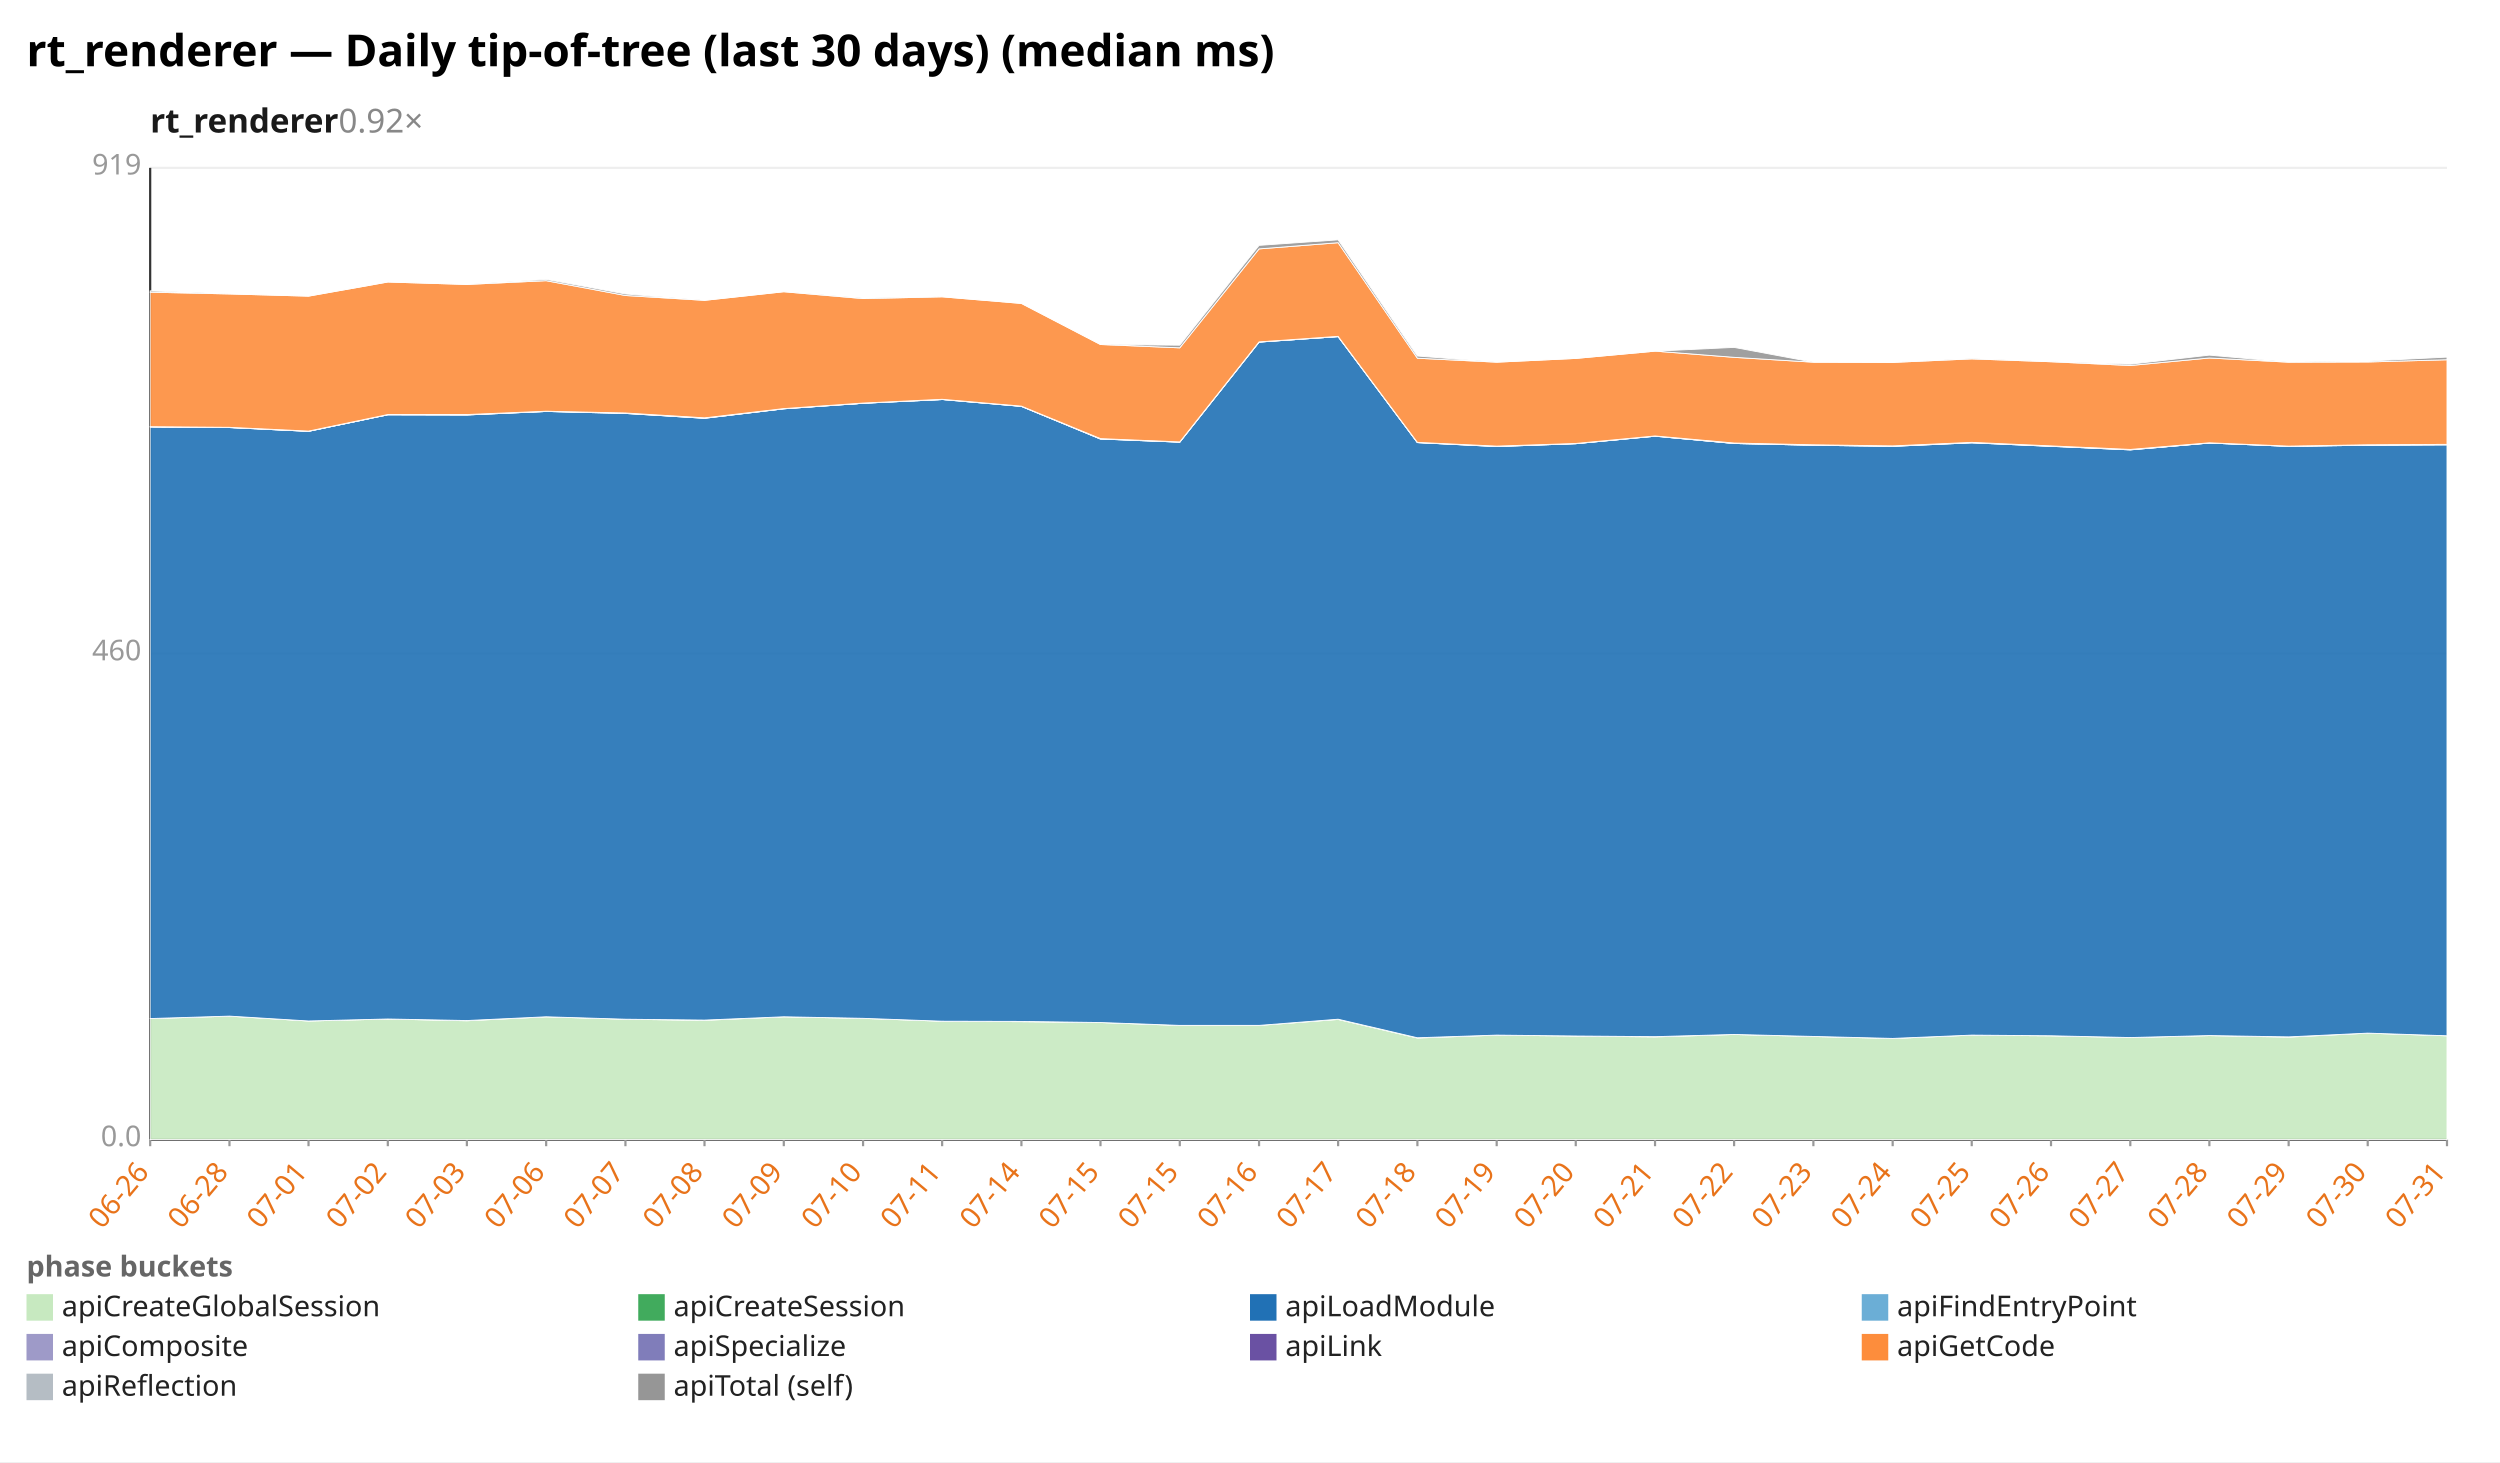
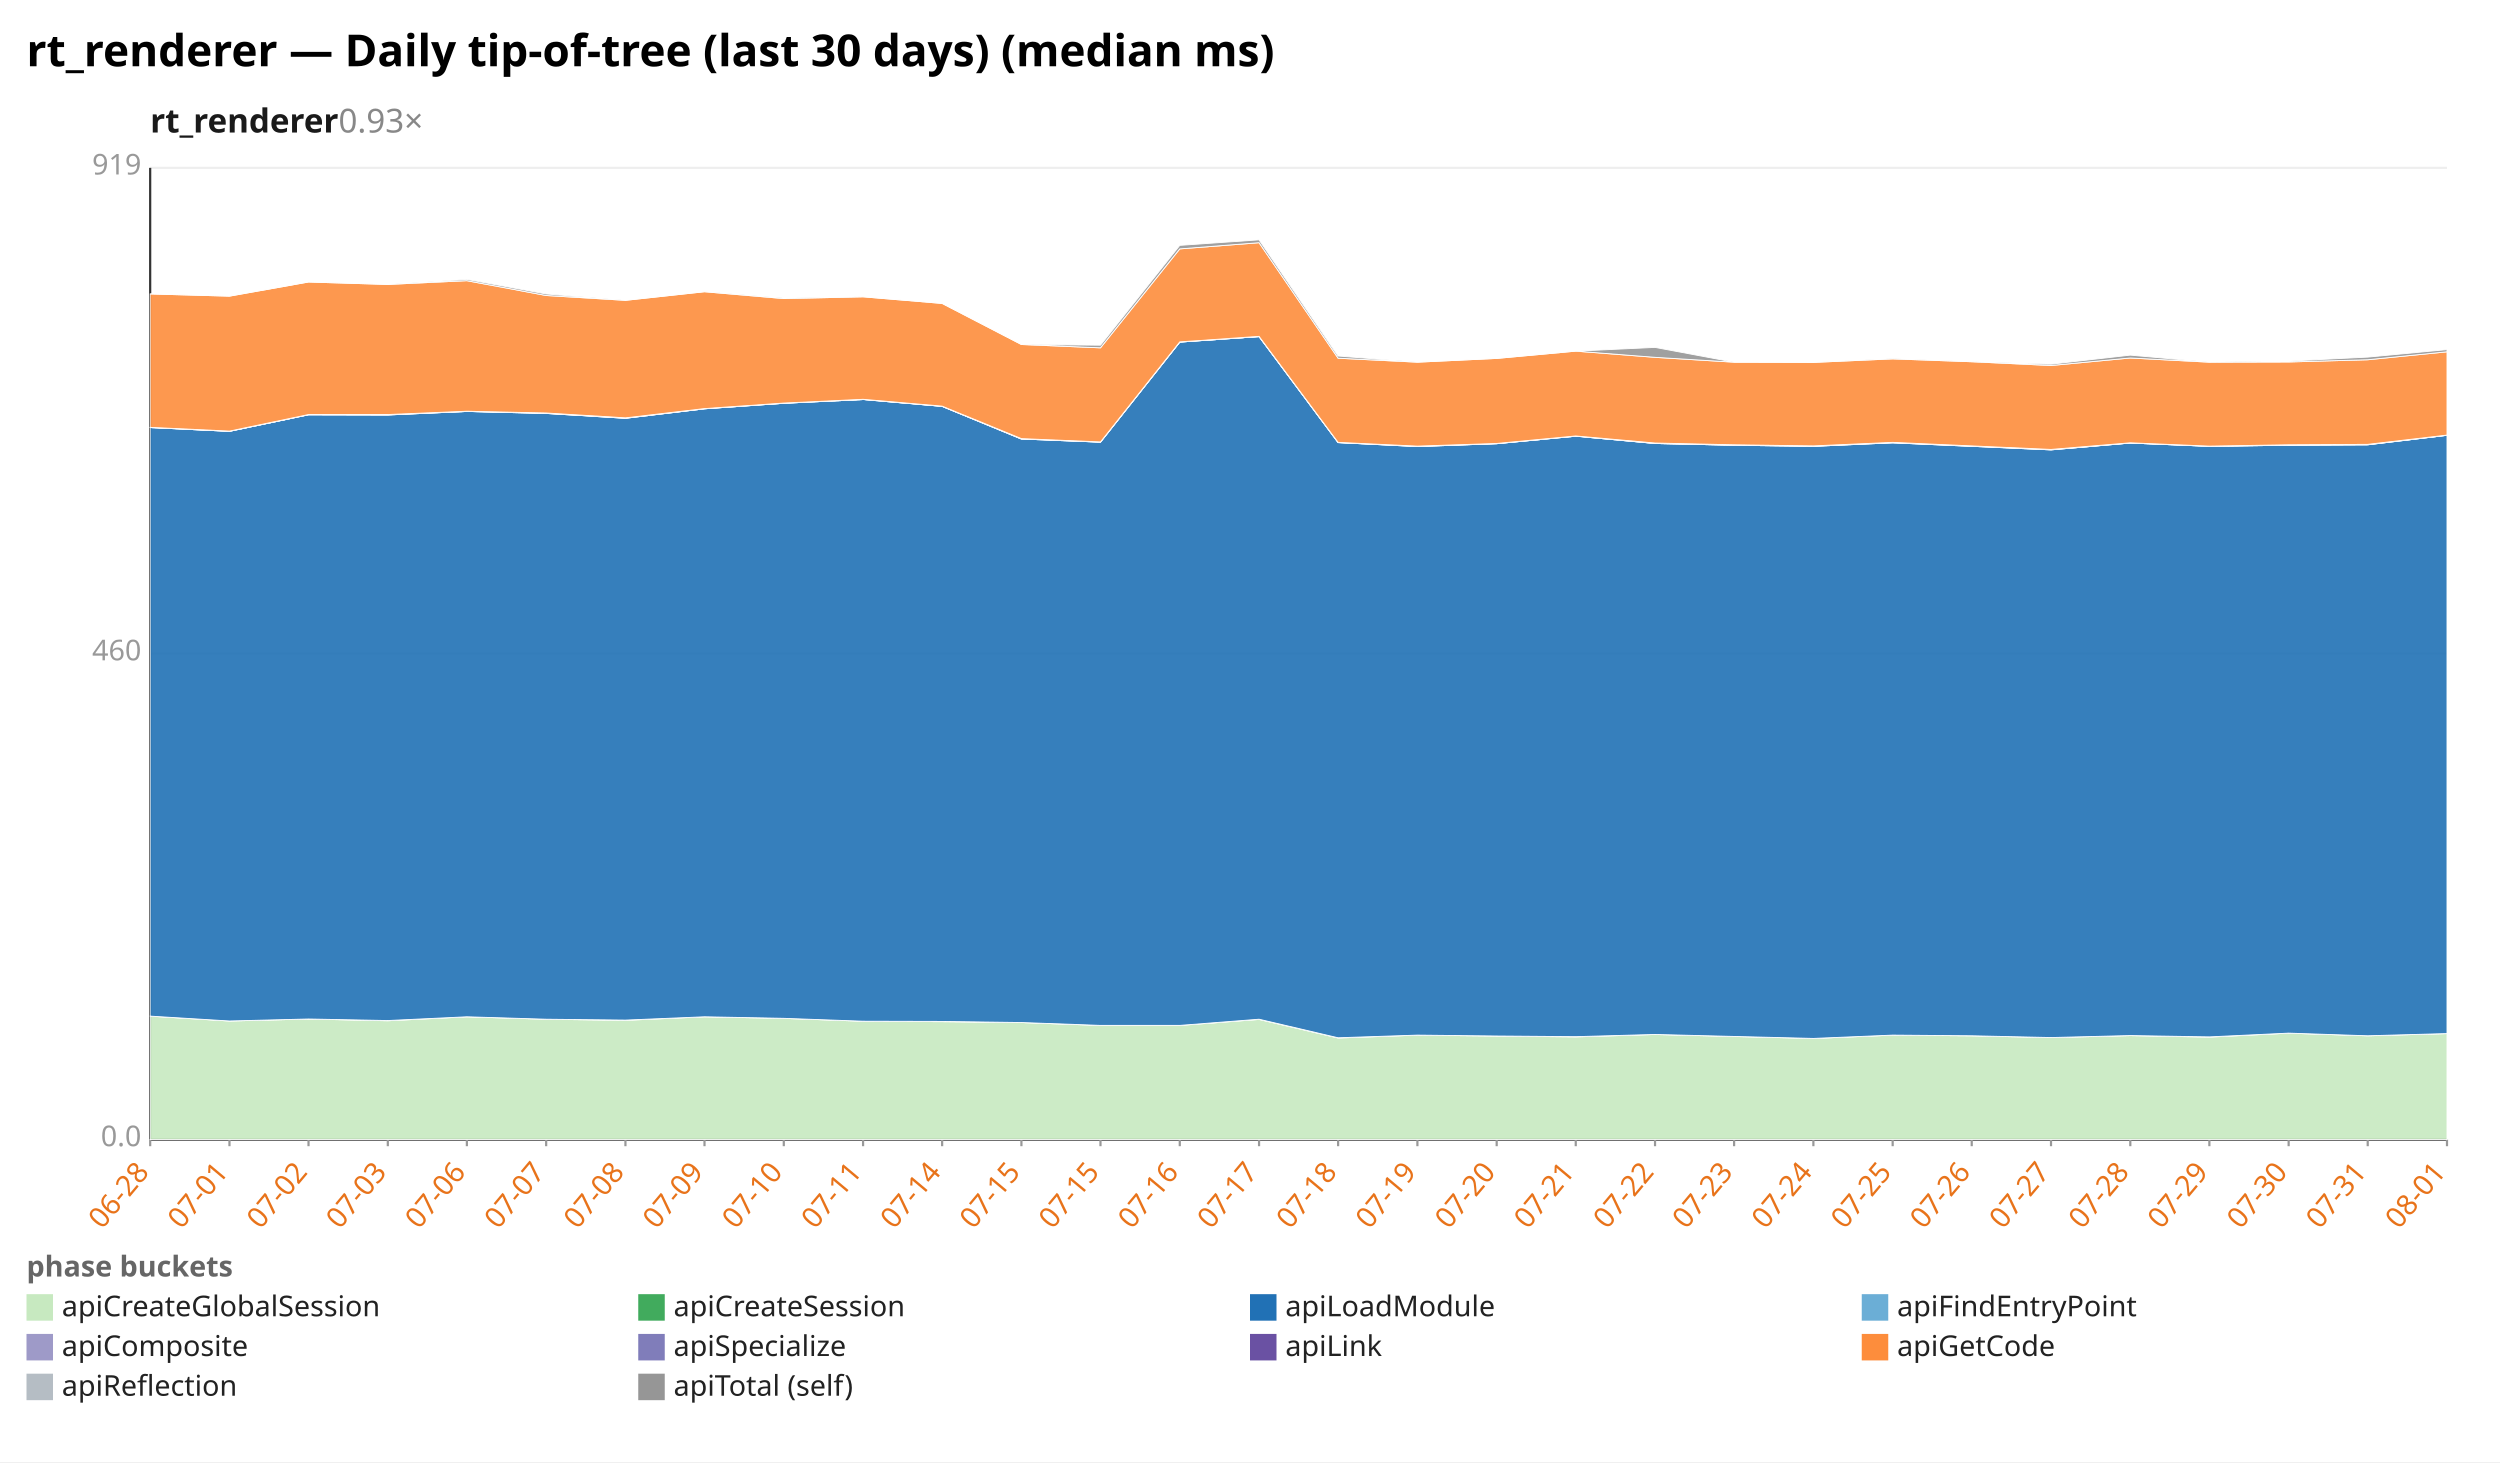
<svg xmlns="http://www.w3.org/2000/svg" width="1132" height="662" viewBox="0 0 1132 662" preserveAspectRatio="xMidYMid meet" font-family="sans-serif" font-size="13">
  <rect width="1132" height="662" fill="white" />
  <text x="12" y="30" font-size="20" font-weight="bold">rt_renderer — Daily tip-of-tree (last 30 days) (median ms)</text>
-   <text x="68" y="60" font-size="15" font-weight="600" fill="#1a1a1a">rt_renderer<tspan fill="#888" font-weight="400" text-decoration="none">  0.92×</tspan>
+   <text x="68" y="60" font-size="15" font-weight="600" fill="#1a1a1a">rt_renderer<tspan fill="#888" font-weight="400" text-decoration="none">  0.93×</tspan>
  </text>
  <line x1="68.0" y1="516.0" x2="1108.0" y2="516.0" stroke="#eee" />
  <text x="64.0" y="519.0" text-anchor="end" fill="#999">0.0</text>
  <line x1="68.0" y1="296.0" x2="1108.0" y2="296.0" stroke="#eee" />
  <text x="64.0" y="299.0" text-anchor="end" fill="#999">460</text>
  <line x1="68.0" y1="76.0" x2="1108.0" y2="76.0" stroke="#eee" />
  <text x="64.0" y="79.0" text-anchor="end" fill="#999">919</text>
  <line x1="68.0" y1="76.0" x2="68.0" y2="516.0" stroke="#333" />
  <line x1="68.0" y1="516.0" x2="1108.0" y2="516.0" stroke="#333" />
  <line x1="68.0" y1="516.0" x2="68.0" y2="519.0" stroke="#999" />
-   <text x="68.0" y="531.0" text-anchor="end" fill="#e8731a" transform="rotate(-50 68.0 531.0)">06-26</text>
+   <text x="68.0" y="531.0" text-anchor="end" fill="#e8731a" transform="rotate(-50 68.0 531.0)">06-28</text>
  <line x1="103.9" y1="516.0" x2="103.9" y2="519.0" stroke="#999" />
-   <text x="103.9" y="531.0" text-anchor="end" fill="#e8731a" transform="rotate(-50 103.9 531.0)">06-28</text>
+   <text x="103.9" y="531.0" text-anchor="end" fill="#e8731a" transform="rotate(-50 103.9 531.0)">07-01</text>
  <line x1="139.7" y1="516.0" x2="139.7" y2="519.0" stroke="#999" />
-   <text x="139.7" y="531.0" text-anchor="end" fill="#e8731a" transform="rotate(-50 139.7 531.0)">07-01</text>
+   <text x="139.7" y="531.0" text-anchor="end" fill="#e8731a" transform="rotate(-50 139.7 531.0)">07-02</text>
  <line x1="175.6" y1="516.0" x2="175.6" y2="519.0" stroke="#999" />
-   <text x="175.6" y="531.0" text-anchor="end" fill="#e8731a" transform="rotate(-50 175.6 531.0)">07-02</text>
+   <text x="175.6" y="531.0" text-anchor="end" fill="#e8731a" transform="rotate(-50 175.6 531.0)">07-03</text>
  <line x1="211.4" y1="516.0" x2="211.4" y2="519.0" stroke="#999" />
-   <text x="211.4" y="531.0" text-anchor="end" fill="#e8731a" transform="rotate(-50 211.4 531.0)">07-03</text>
+   <text x="211.4" y="531.0" text-anchor="end" fill="#e8731a" transform="rotate(-50 211.4 531.0)">07-06</text>
  <line x1="247.3" y1="516.0" x2="247.3" y2="519.0" stroke="#999" />
-   <text x="247.3" y="531.0" text-anchor="end" fill="#e8731a" transform="rotate(-50 247.3 531.0)">07-06</text>
+   <text x="247.3" y="531.0" text-anchor="end" fill="#e8731a" transform="rotate(-50 247.3 531.0)">07-07</text>
  <line x1="283.2" y1="516.0" x2="283.2" y2="519.0" stroke="#999" />
-   <text x="283.2" y="531.0" text-anchor="end" fill="#e8731a" transform="rotate(-50 283.2 531.0)">07-07</text>
+   <text x="283.2" y="531.0" text-anchor="end" fill="#e8731a" transform="rotate(-50 283.2 531.0)">07-08</text>
  <line x1="319.0" y1="516.0" x2="319.0" y2="519.0" stroke="#999" />
-   <text x="319.0" y="531.0" text-anchor="end" fill="#e8731a" transform="rotate(-50 319.0 531.0)">07-08</text>
+   <text x="319.0" y="531.0" text-anchor="end" fill="#e8731a" transform="rotate(-50 319.0 531.0)">07-09</text>
  <line x1="354.9" y1="516.0" x2="354.9" y2="519.0" stroke="#999" />
-   <text x="354.9" y="531.0" text-anchor="end" fill="#e8731a" transform="rotate(-50 354.9 531.0)">07-09</text>
+   <text x="354.9" y="531.0" text-anchor="end" fill="#e8731a" transform="rotate(-50 354.9 531.0)">07-10</text>
  <line x1="390.8" y1="516.0" x2="390.8" y2="519.0" stroke="#999" />
-   <text x="390.8" y="531.0" text-anchor="end" fill="#e8731a" transform="rotate(-50 390.8 531.0)">07-10</text>
+   <text x="390.8" y="531.0" text-anchor="end" fill="#e8731a" transform="rotate(-50 390.8 531.0)">07-11</text>
  <line x1="426.6" y1="516.0" x2="426.6" y2="519.0" stroke="#999" />
-   <text x="426.6" y="531.0" text-anchor="end" fill="#e8731a" transform="rotate(-50 426.6 531.0)">07-11</text>
+   <text x="426.6" y="531.0" text-anchor="end" fill="#e8731a" transform="rotate(-50 426.6 531.0)">07-14</text>
  <line x1="462.5" y1="516.0" x2="462.5" y2="519.0" stroke="#999" />
-   <text x="462.5" y="531.0" text-anchor="end" fill="#e8731a" transform="rotate(-50 462.5 531.0)">07-14</text>
+   <text x="462.5" y="531.0" text-anchor="end" fill="#e8731a" transform="rotate(-50 462.5 531.0)">07-15</text>
  <line x1="498.3" y1="516.0" x2="498.3" y2="519.0" stroke="#999" />
  <text x="498.3" y="531.0" text-anchor="end" fill="#e8731a" transform="rotate(-50 498.3 531.0)">07-15</text>
  <line x1="534.2" y1="516.0" x2="534.2" y2="519.0" stroke="#999" />
-   <text x="534.2" y="531.0" text-anchor="end" fill="#e8731a" transform="rotate(-50 534.2 531.0)">07-15</text>
+   <text x="534.2" y="531.0" text-anchor="end" fill="#e8731a" transform="rotate(-50 534.2 531.0)">07-16</text>
  <line x1="570.1" y1="516.0" x2="570.1" y2="519.0" stroke="#999" />
-   <text x="570.1" y="531.0" text-anchor="end" fill="#e8731a" transform="rotate(-50 570.1 531.0)">07-16</text>
+   <text x="570.1" y="531.0" text-anchor="end" fill="#e8731a" transform="rotate(-50 570.1 531.0)">07-17</text>
  <line x1="605.9" y1="516.0" x2="605.9" y2="519.0" stroke="#999" />
-   <text x="605.9" y="531.0" text-anchor="end" fill="#e8731a" transform="rotate(-50 605.9 531.0)">07-17</text>
+   <text x="605.9" y="531.0" text-anchor="end" fill="#e8731a" transform="rotate(-50 605.9 531.0)">07-18</text>
  <line x1="641.8" y1="516.0" x2="641.8" y2="519.0" stroke="#999" />
-   <text x="641.8" y="531.0" text-anchor="end" fill="#e8731a" transform="rotate(-50 641.8 531.0)">07-18</text>
+   <text x="641.8" y="531.0" text-anchor="end" fill="#e8731a" transform="rotate(-50 641.8 531.0)">07-19</text>
  <line x1="677.7" y1="516.0" x2="677.7" y2="519.0" stroke="#999" />
-   <text x="677.7" y="531.0" text-anchor="end" fill="#e8731a" transform="rotate(-50 677.7 531.0)">07-19</text>
+   <text x="677.7" y="531.0" text-anchor="end" fill="#e8731a" transform="rotate(-50 677.7 531.0)">07-20</text>
  <line x1="713.5" y1="516.0" x2="713.5" y2="519.0" stroke="#999" />
-   <text x="713.5" y="531.0" text-anchor="end" fill="#e8731a" transform="rotate(-50 713.5 531.0)">07-20</text>
+   <text x="713.5" y="531.0" text-anchor="end" fill="#e8731a" transform="rotate(-50 713.5 531.0)">07-21</text>
  <line x1="749.4" y1="516.0" x2="749.4" y2="519.0" stroke="#999" />
-   <text x="749.4" y="531.0" text-anchor="end" fill="#e8731a" transform="rotate(-50 749.4 531.0)">07-21</text>
+   <text x="749.4" y="531.0" text-anchor="end" fill="#e8731a" transform="rotate(-50 749.4 531.0)">07-22</text>
  <line x1="785.2" y1="516.0" x2="785.2" y2="519.0" stroke="#999" />
-   <text x="785.2" y="531.0" text-anchor="end" fill="#e8731a" transform="rotate(-50 785.2 531.0)">07-22</text>
+   <text x="785.2" y="531.0" text-anchor="end" fill="#e8731a" transform="rotate(-50 785.2 531.0)">07-23</text>
  <line x1="821.1" y1="516.0" x2="821.1" y2="519.0" stroke="#999" />
-   <text x="821.1" y="531.0" text-anchor="end" fill="#e8731a" transform="rotate(-50 821.1 531.0)">07-23</text>
+   <text x="821.1" y="531.0" text-anchor="end" fill="#e8731a" transform="rotate(-50 821.1 531.0)">07-24</text>
  <line x1="857.0" y1="516.0" x2="857.0" y2="519.0" stroke="#999" />
-   <text x="857.0" y="531.0" text-anchor="end" fill="#e8731a" transform="rotate(-50 857.0 531.0)">07-24</text>
+   <text x="857.0" y="531.0" text-anchor="end" fill="#e8731a" transform="rotate(-50 857.0 531.0)">07-25</text>
  <line x1="892.8" y1="516.0" x2="892.8" y2="519.0" stroke="#999" />
-   <text x="892.8" y="531.0" text-anchor="end" fill="#e8731a" transform="rotate(-50 892.8 531.0)">07-25</text>
+   <text x="892.8" y="531.0" text-anchor="end" fill="#e8731a" transform="rotate(-50 892.8 531.0)">07-26</text>
  <line x1="928.7" y1="516.0" x2="928.7" y2="519.0" stroke="#999" />
-   <text x="928.7" y="531.0" text-anchor="end" fill="#e8731a" transform="rotate(-50 928.7 531.0)">07-26</text>
+   <text x="928.7" y="531.0" text-anchor="end" fill="#e8731a" transform="rotate(-50 928.7 531.0)">07-27</text>
  <line x1="964.6" y1="516.0" x2="964.6" y2="519.0" stroke="#999" />
-   <text x="964.6" y="531.0" text-anchor="end" fill="#e8731a" transform="rotate(-50 964.6 531.0)">07-27</text>
+   <text x="964.6" y="531.0" text-anchor="end" fill="#e8731a" transform="rotate(-50 964.6 531.0)">07-28</text>
  <line x1="1000.4" y1="516.0" x2="1000.4" y2="519.0" stroke="#999" />
-   <text x="1000.4" y="531.0" text-anchor="end" fill="#e8731a" transform="rotate(-50 1000.4 531.0)">07-28</text>
+   <text x="1000.4" y="531.0" text-anchor="end" fill="#e8731a" transform="rotate(-50 1000.4 531.0)">07-29</text>
  <line x1="1036.3" y1="516.0" x2="1036.3" y2="519.0" stroke="#999" />
-   <text x="1036.3" y="531.0" text-anchor="end" fill="#e8731a" transform="rotate(-50 1036.3 531.0)">07-29</text>
+   <text x="1036.3" y="531.0" text-anchor="end" fill="#e8731a" transform="rotate(-50 1036.3 531.0)">07-30</text>
  <line x1="1072.1" y1="516.0" x2="1072.1" y2="519.0" stroke="#999" />
-   <text x="1072.1" y="531.0" text-anchor="end" fill="#e8731a" transform="rotate(-50 1072.1 531.0)">07-30</text>
+   <text x="1072.1" y="531.0" text-anchor="end" fill="#e8731a" transform="rotate(-50 1072.1 531.0)">07-31</text>
  <line x1="1108.0" y1="516.0" x2="1108.0" y2="519.0" stroke="#999" />
-   <text x="1108.0" y="531.0" text-anchor="end" fill="#e8731a" transform="rotate(-50 1108.0 531.0)">07-31</text>
-   <polygon points="68.0,461.2 103.9,460.1 139.7,462.3 175.6,461.4 211.4,462.2 247.3,460.4 283.2,461.5 319.0,462.0 354.9,460.4 390.8,461.1 426.6,462.4 462.5,462.6 498.3,463.0 534.2,464.3 570.1,464.3 605.9,461.6 641.8,470.0 677.7,468.7 713.5,469.1 749.4,469.5 785.2,468.4 821.1,469.3 857.0,470.2 892.8,468.7 928.7,469.0 964.6,469.8 1000.4,468.9 1036.3,469.6 1072.1,467.8 1108.0,469.0 1108.0,516.0 1072.1,516.0 1036.3,516.0 1000.4,516.0 964.6,516.0 928.7,516.0 892.8,516.0 857.0,516.0 821.1,516.0 785.2,516.0 749.4,516.0 713.5,516.0 677.7,516.0 641.8,516.0 605.9,516.0 570.1,516.0 534.2,516.0 498.3,516.0 462.5,516.0 426.6,516.0 390.8,516.0 354.9,516.0 319.0,516.0 283.2,516.0 247.3,516.0 211.4,516.0 175.6,516.0 139.7,516.0 103.9,516.0 68.0,516.0" fill="#c7e9c0" fill-opacity="0.9" stroke="#fff" stroke-width="0.4" />
-   <polygon points="68.0,461.2 103.9,460.1 139.7,462.3 175.6,461.4 211.4,462.1 247.3,460.4 283.2,461.5 319.0,461.9 354.9,460.4 390.8,461.1 426.6,462.4 462.5,462.5 498.3,463.0 534.2,464.3 570.1,464.3 605.9,461.5 641.8,469.9 677.7,468.7 713.5,469.1 749.4,469.4 785.2,468.4 821.1,469.3 857.0,470.2 892.8,468.7 928.7,469.0 964.6,469.8 1000.4,468.9 1036.3,469.5 1072.1,467.8 1108.0,469.0 1108.0,469.0 1072.1,467.8 1036.3,469.6 1000.4,468.9 964.6,469.8 928.7,469.0 892.8,468.7 857.0,470.2 821.1,469.3 785.2,468.4 749.4,469.5 713.5,469.1 677.7,468.7 641.8,470.0 605.9,461.6 570.1,464.3 534.2,464.3 498.3,463.0 462.5,462.6 426.6,462.4 390.8,461.1 354.9,460.4 319.0,462.0 283.2,461.5 247.3,460.4 211.4,462.2 175.6,461.4 139.7,462.3 103.9,460.1 68.0,461.2" fill="#41ab5d" fill-opacity="0.9" stroke="#fff" stroke-width="0.4" />
-   <polygon points="68.0,193.3 103.9,193.6 139.7,195.3 175.6,187.8 211.4,187.9 247.3,186.3 283.2,187.2 319.0,189.4 354.9,185.1 390.8,182.6 426.6,180.9 462.5,184.0 498.3,198.8 534.2,200.2 570.1,154.9 605.9,152.4 641.8,200.4 677.7,202.2 713.5,200.9 749.4,197.5 785.2,200.8 821.1,201.6 857.0,202.1 892.8,200.5 928.7,202.1 964.6,203.7 1000.4,200.6 1036.3,202.1 1072.1,201.6 1108.0,201.4 1108.0,469.0 1072.1,467.8 1036.3,469.5 1000.4,468.9 964.6,469.8 928.7,469.0 892.8,468.7 857.0,470.2 821.1,469.3 785.2,468.4 749.4,469.4 713.5,469.1 677.7,468.7 641.8,469.9 605.9,461.5 570.1,464.3 534.2,464.3 498.3,463.0 462.5,462.5 426.6,462.4 390.8,461.1 354.9,460.4 319.0,461.9 283.2,461.5 247.3,460.4 211.4,462.1 175.6,461.4 139.7,462.3 103.9,460.1 68.0,461.2" fill="#2171b5" fill-opacity="0.9" stroke="#fff" stroke-width="0.4" />
-   <polygon points="68.0,193.3 103.9,193.6 139.7,195.3 175.6,187.8 211.4,187.9 247.3,186.3 283.2,187.2 319.0,189.4 354.9,185.1 390.8,182.6 426.6,180.9 462.5,184.0 498.3,198.8 534.2,200.2 570.1,154.9 605.9,152.4 641.8,200.4 677.7,202.2 713.5,200.9 749.4,197.5 785.2,200.8 821.1,201.6 857.0,202.1 892.8,200.5 928.7,202.1 964.6,203.7 1000.4,200.6 1036.3,202.1 1072.1,201.6 1108.0,201.4 1108.0,201.4 1072.1,201.6 1036.3,202.1 1000.4,200.6 964.6,203.7 928.7,202.1 892.8,200.5 857.0,202.1 821.1,201.6 785.2,200.8 749.4,197.5 713.5,200.9 677.7,202.2 641.8,200.4 605.9,152.4 570.1,154.9 534.2,200.2 498.3,198.8 462.5,184.0 426.6,180.9 390.8,182.6 354.9,185.1 319.0,189.4 283.2,187.2 247.3,186.3 211.4,187.9 175.6,187.8 139.7,195.3 103.9,193.6 68.0,193.3" fill="#6baed6" fill-opacity="0.9" stroke="#fff" stroke-width="0.4" />
-   <polygon points="68.0,193.3 103.9,193.6 139.7,195.3 175.6,187.8 211.4,187.8 247.3,186.3 283.2,187.1 319.0,189.3 354.9,185.1 390.8,182.6 426.6,180.9 462.5,184.0 498.3,198.7 534.2,200.2 570.1,154.9 605.9,152.4 641.8,200.4 677.7,202.1 713.5,200.9 749.4,197.5 785.2,200.8 821.1,201.6 857.0,202.0 892.8,200.4 928.7,202.0 964.6,203.6 1000.4,200.6 1036.3,202.1 1072.1,201.5 1108.0,201.3 1108.0,201.4 1072.1,201.6 1036.3,202.1 1000.4,200.6 964.6,203.7 928.7,202.1 892.8,200.5 857.0,202.1 821.1,201.6 785.2,200.8 749.4,197.5 713.5,200.9 677.7,202.2 641.8,200.4 605.9,152.4 570.1,154.9 534.2,200.2 498.3,198.8 462.5,184.0 426.6,180.9 390.8,182.6 354.9,185.1 319.0,189.4 283.2,187.2 247.3,186.3 211.4,187.9 175.6,187.8 139.7,195.3 103.9,193.6 68.0,193.3" fill="#9e9ac8" fill-opacity="0.9" stroke="#fff" stroke-width="0.4" />
-   <polygon points="68.0,193.2 103.9,193.5 139.7,195.2 175.6,187.7 211.4,187.7 247.3,186.2 283.2,187.0 319.0,189.2 354.9,185.0 390.8,182.5 426.6,180.8 462.5,183.9 498.3,198.6 534.2,200.1 570.1,154.8 605.9,152.3 641.8,200.3 677.7,202.0 713.5,200.8 749.4,197.4 785.2,200.6 821.1,201.4 857.0,201.9 892.8,200.3 928.7,201.9 964.6,203.5 1000.4,200.5 1036.3,202.0 1072.1,201.4 1108.0,201.2 1108.0,201.3 1072.1,201.5 1036.3,202.1 1000.4,200.6 964.6,203.6 928.7,202.0 892.8,200.4 857.0,202.0 821.1,201.6 785.2,200.8 749.4,197.5 713.5,200.9 677.7,202.1 641.8,200.4 605.9,152.4 570.1,154.9 534.2,200.2 498.3,198.7 462.5,184.0 426.6,180.9 390.8,182.6 354.9,185.1 319.0,189.3 283.2,187.1 247.3,186.3 211.4,187.8 175.6,187.8 139.7,195.3 103.9,193.6 68.0,193.3" fill="#6a51a3" fill-opacity="0.9" stroke="#fff" stroke-width="0.4" />
-   <polygon points="68.0,132.3 103.9,133.1 139.7,134.1 175.6,127.7 211.4,128.8 247.3,127.1 283.2,133.8 319.0,136.0 354.9,132.1 390.8,135.2 426.6,134.4 462.5,137.4 498.3,156.0 534.2,157.5 570.1,112.7 605.9,109.9 641.8,162.2 677.7,164.0 713.5,162.3 749.4,159.0 785.2,161.8 821.1,164.0 857.0,164.1 892.8,162.5 928.7,163.8 964.6,165.5 1000.4,162.1 1036.3,164.0 1072.1,163.9 1108.0,162.9 1108.0,201.2 1072.1,201.4 1036.3,202.0 1000.4,200.5 964.6,203.5 928.7,201.9 892.8,200.3 857.0,201.9 821.1,201.4 785.2,200.6 749.4,197.4 713.5,200.8 677.7,202.0 641.8,200.3 605.9,152.3 570.1,154.8 534.2,200.1 498.3,198.6 462.5,183.9 426.6,180.8 390.8,182.5 354.9,185.0 319.0,189.2 283.2,187.0 247.3,186.2 211.4,187.7 175.6,187.7 139.7,195.2 103.9,193.5 68.0,193.2" fill="#fd8d3c" fill-opacity="0.9" stroke="#fff" stroke-width="0.4" />
-   <polygon points="68.0,131.7 103.9,133.1 139.7,134.1 175.6,127.7 211.4,128.8 247.3,126.5 283.2,133.1 319.0,136.0 354.9,132.1 390.8,135.0 426.6,134.4 462.5,137.4 498.3,156.0 534.2,156.3 570.1,111.1 605.9,108.6 641.8,161.2 677.7,164.0 713.5,162.3 749.4,159.0 785.2,157.3 821.1,164.0 857.0,164.1 892.8,162.4 928.7,163.8 964.6,164.9 1000.4,160.8 1036.3,164.0 1072.1,163.5 1108.0,161.7 1108.0,162.9 1072.1,163.9 1036.3,164.0 1000.4,162.1 964.6,165.5 928.7,163.8 892.8,162.5 857.0,164.1 821.1,164.0 785.2,161.8 749.4,159.0 713.5,162.3 677.7,164.0 641.8,162.2 605.9,109.9 570.1,112.7 534.2,157.5 498.3,156.0 462.5,137.4 426.6,134.4 390.8,135.2 354.9,132.1 319.0,136.0 283.2,133.8 247.3,127.1 211.4,128.8 175.6,127.7 139.7,134.1 103.9,133.1 68.0,132.3" fill="#969696" fill-opacity="0.9" stroke="#fff" stroke-width="0.4" />
+   <text x="1108.0" y="531.0" text-anchor="end" fill="#e8731a" transform="rotate(-50 1108.0 531.0)">08-01</text>
+   <polygon points="68.0,460.1 103.9,462.3 139.7,461.4 175.6,462.2 211.4,460.4 247.3,461.5 283.2,462.0 319.0,460.4 354.9,461.1 390.8,462.4 426.6,462.6 462.5,463.0 498.3,464.3 534.2,464.3 570.1,461.6 605.9,470.0 641.8,468.7 677.7,469.1 713.5,469.5 749.4,468.4 785.2,469.3 821.1,470.2 857.0,468.7 892.8,469.0 928.7,469.8 964.6,468.9 1000.4,469.6 1036.3,467.8 1072.1,469.0 1108.0,468.0 1108.0,516.0 1072.1,516.0 1036.3,516.0 1000.4,516.0 964.6,516.0 928.7,516.0 892.8,516.0 857.0,516.0 821.1,516.0 785.2,516.0 749.4,516.0 713.5,516.0 677.7,516.0 641.8,516.0 605.9,516.0 570.1,516.0 534.2,516.0 498.3,516.0 462.5,516.0 426.6,516.0 390.8,516.0 354.9,516.0 319.0,516.0 283.2,516.0 247.3,516.0 211.4,516.0 175.6,516.0 139.7,516.0 103.9,516.0 68.0,516.0" fill="#c7e9c0" fill-opacity="0.9" stroke="#fff" stroke-width="0.4" />
+   <polygon points="68.0,460.1 103.9,462.3 139.7,461.4 175.6,462.1 211.4,460.4 247.3,461.5 283.2,461.9 319.0,460.4 354.9,461.1 390.8,462.4 426.6,462.5 462.5,463.0 498.3,464.3 534.2,464.3 570.1,461.5 605.9,469.9 641.8,468.7 677.7,469.1 713.5,469.4 749.4,468.4 785.2,469.3 821.1,470.2 857.0,468.7 892.8,469.0 928.7,469.8 964.6,468.9 1000.4,469.5 1036.3,467.8 1072.1,469.0 1108.0,468.0 1108.0,468.0 1072.1,469.0 1036.3,467.8 1000.4,469.6 964.6,468.9 928.7,469.8 892.8,469.0 857.0,468.7 821.1,470.2 785.2,469.3 749.4,468.4 713.5,469.5 677.7,469.1 641.8,468.7 605.9,470.0 570.1,461.6 534.2,464.3 498.3,464.3 462.5,463.0 426.6,462.6 390.8,462.4 354.9,461.1 319.0,460.4 283.2,462.0 247.3,461.5 211.4,460.4 175.6,462.2 139.7,461.4 103.9,462.3 68.0,460.1" fill="#41ab5d" fill-opacity="0.9" stroke="#fff" stroke-width="0.4" />
+   <polygon points="68.0,193.6 103.9,195.3 139.7,187.8 175.6,187.9 211.4,186.3 247.3,187.2 283.2,189.4 319.0,185.1 354.9,182.6 390.8,180.9 426.6,184.0 462.5,198.8 498.3,200.2 534.2,154.9 570.1,152.4 605.9,200.4 641.8,202.2 677.7,200.9 713.5,197.5 749.4,200.8 785.2,201.6 821.1,202.1 857.0,200.5 892.8,202.1 928.7,203.7 964.6,200.6 1000.4,202.1 1036.3,201.6 1072.1,201.4 1108.0,197.1 1108.0,468.0 1072.1,469.0 1036.3,467.8 1000.4,469.5 964.6,468.9 928.7,469.8 892.8,469.0 857.0,468.7 821.1,470.2 785.2,469.3 749.4,468.4 713.5,469.4 677.7,469.1 641.8,468.7 605.9,469.9 570.1,461.5 534.2,464.3 498.3,464.3 462.5,463.0 426.6,462.5 390.8,462.4 354.9,461.1 319.0,460.4 283.2,461.9 247.3,461.5 211.4,460.4 175.6,462.1 139.7,461.4 103.9,462.3 68.0,460.1" fill="#2171b5" fill-opacity="0.9" stroke="#fff" stroke-width="0.4" />
+   <polygon points="68.0,193.6 103.9,195.3 139.7,187.8 175.6,187.9 211.4,186.3 247.3,187.2 283.2,189.4 319.0,185.1 354.9,182.6 390.8,180.9 426.6,184.0 462.5,198.8 498.3,200.2 534.2,154.9 570.1,152.4 605.9,200.4 641.8,202.2 677.7,200.9 713.5,197.5 749.4,200.8 785.2,201.6 821.1,202.1 857.0,200.5 892.8,202.1 928.7,203.7 964.6,200.6 1000.4,202.1 1036.3,201.6 1072.1,201.4 1108.0,197.1 1108.0,197.1 1072.1,201.4 1036.3,201.6 1000.4,202.1 964.6,200.6 928.7,203.7 892.8,202.1 857.0,200.5 821.1,202.1 785.2,201.6 749.4,200.8 713.5,197.5 677.7,200.9 641.8,202.2 605.9,200.4 570.1,152.4 534.2,154.9 498.3,200.2 462.5,198.8 426.6,184.0 390.8,180.9 354.9,182.6 319.0,185.1 283.2,189.4 247.3,187.2 211.4,186.3 175.6,187.9 139.7,187.8 103.9,195.3 68.0,193.6" fill="#6baed6" fill-opacity="0.9" stroke="#fff" stroke-width="0.4" />
+   <polygon points="68.0,193.6 103.9,195.3 139.7,187.8 175.6,187.8 211.4,186.3 247.3,187.1 283.2,189.3 319.0,185.1 354.9,182.6 390.8,180.9 426.6,184.0 462.5,198.7 498.3,200.2 534.2,154.9 570.1,152.4 605.9,200.4 641.8,202.1 677.7,200.9 713.5,197.5 749.4,200.8 785.2,201.6 821.1,202.0 857.0,200.4 892.8,202.0 928.7,203.6 964.6,200.6 1000.4,202.1 1036.3,201.5 1072.1,201.3 1108.0,197.1 1108.0,197.1 1072.1,201.4 1036.3,201.6 1000.4,202.1 964.6,200.6 928.7,203.7 892.8,202.1 857.0,200.5 821.1,202.1 785.2,201.6 749.4,200.8 713.5,197.5 677.7,200.9 641.8,202.2 605.9,200.4 570.1,152.4 534.2,154.9 498.3,200.2 462.5,198.8 426.6,184.0 390.8,180.9 354.9,182.6 319.0,185.1 283.2,189.4 247.3,187.2 211.4,186.3 175.6,187.9 139.7,187.8 103.9,195.3 68.0,193.6" fill="#9e9ac8" fill-opacity="0.9" stroke="#fff" stroke-width="0.4" />
+   <polygon points="68.0,193.5 103.9,195.2 139.7,187.7 175.6,187.7 211.4,186.2 247.3,187.0 283.2,189.2 319.0,185.0 354.9,182.5 390.8,180.8 426.6,183.9 462.5,198.6 498.3,200.1 534.2,154.8 570.1,152.3 605.9,200.3 641.8,202.0 677.7,200.8 713.5,197.4 749.4,200.6 785.2,201.4 821.1,201.9 857.0,200.3 892.8,201.9 928.7,203.5 964.6,200.5 1000.4,202.0 1036.3,201.4 1072.1,201.2 1108.0,197.0 1108.0,197.1 1072.1,201.3 1036.3,201.5 1000.4,202.1 964.6,200.6 928.7,203.6 892.8,202.0 857.0,200.4 821.1,202.0 785.2,201.6 749.4,200.8 713.5,197.5 677.7,200.9 641.8,202.1 605.9,200.4 570.1,152.4 534.2,154.9 498.3,200.2 462.5,198.7 426.6,184.0 390.8,180.9 354.9,182.6 319.0,185.1 283.2,189.3 247.3,187.1 211.4,186.3 175.6,187.8 139.7,187.8 103.9,195.3 68.0,193.6" fill="#6a51a3" fill-opacity="0.9" stroke="#fff" stroke-width="0.4" />
+   <polygon points="68.0,133.1 103.9,134.1 139.7,127.7 175.6,128.8 211.4,127.1 247.3,133.8 283.2,136.0 319.0,132.1 354.9,135.2 390.8,134.4 426.6,137.4 462.5,156.0 498.3,157.5 534.2,112.7 570.1,109.9 605.9,162.2 641.8,164.0 677.7,162.3 713.5,159.0 749.4,161.8 785.2,164.0 821.1,164.1 857.0,162.5 892.8,163.8 928.7,165.5 964.6,162.1 1000.4,164.0 1036.3,163.9 1072.1,162.9 1108.0,159.3 1108.0,197.0 1072.1,201.2 1036.3,201.4 1000.4,202.0 964.6,200.5 928.7,203.5 892.8,201.9 857.0,200.3 821.1,201.9 785.2,201.4 749.4,200.6 713.5,197.4 677.7,200.8 641.8,202.0 605.9,200.3 570.1,152.3 534.2,154.8 498.3,200.1 462.5,198.6 426.6,183.9 390.8,180.8 354.9,182.5 319.0,185.0 283.2,189.2 247.3,187.0 211.4,186.2 175.6,187.7 139.7,187.7 103.9,195.2 68.0,193.5" fill="#fd8d3c" fill-opacity="0.9" stroke="#fff" stroke-width="0.4" />
+   <polygon points="68.0,133.1 103.9,134.1 139.7,127.7 175.6,128.8 211.4,126.5 247.3,133.1 283.2,136.0 319.0,132.1 354.9,135.0 390.8,134.4 426.6,137.4 462.5,156.0 498.3,156.3 534.2,111.1 570.1,108.6 605.9,161.2 641.8,164.0 677.7,162.3 713.5,159.0 749.4,157.3 785.2,164.0 821.1,164.1 857.0,162.4 892.8,163.8 928.7,164.9 964.6,160.8 1000.4,164.0 1036.3,163.5 1072.1,161.7 1108.0,158.3 1108.0,159.3 1072.1,162.9 1036.3,163.9 1000.4,164.0 964.6,162.1 928.7,165.5 892.8,163.8 857.0,162.5 821.1,164.1 785.2,164.0 749.4,161.8 713.5,159.0 677.7,162.3 641.8,164.0 605.9,162.2 570.1,109.9 534.2,112.7 498.3,157.5 462.5,156.0 426.6,137.4 390.8,134.4 354.9,135.2 319.0,132.1 283.2,136.0 247.3,133.8 211.4,127.1 175.6,128.8 139.7,127.7 103.9,134.1 68.0,133.1" fill="#969696" fill-opacity="0.9" stroke="#fff" stroke-width="0.4" />
  <text x="12" y="578" fill="#666" font-weight="600">phase buckets</text>
  <rect x="12" y="586" width="12" height="12" fill="#c7e9c0" />
  <text x="28" y="596" fill="#222">apiCreateGlobalSession</text>
  <rect x="289" y="586" width="12" height="12" fill="#41ab5d" />
  <text x="305" y="596" fill="#222">apiCreateSession</text>
  <rect x="566" y="586" width="12" height="12" fill="#2171b5" />
  <text x="582" y="596" fill="#222">apiLoadModule</text>
  <rect x="843" y="586" width="12" height="12" fill="#6baed6" />
  <text x="859" y="596" fill="#222">apiFindEntryPoint</text>
  <rect x="12" y="604" width="12" height="12" fill="#9e9ac8" />
  <text x="28" y="614" fill="#222">apiComposite</text>
  <rect x="289" y="604" width="12" height="12" fill="#807dba" />
  <text x="305" y="614" fill="#222">apiSpecialize</text>
  <rect x="566" y="604" width="12" height="12" fill="#6a51a3" />
  <text x="582" y="614" fill="#222">apiLink</text>
  <rect x="843" y="604" width="12" height="12" fill="#fd8d3c" />
  <text x="859" y="614" fill="#222">apiGetCode</text>
  <rect x="12" y="622" width="12" height="12" fill="#b5bdc4" />
  <text x="28" y="632" fill="#222">apiReflection</text>
  <rect x="289" y="622" width="12" height="12" fill="#969696" />
  <text x="305" y="632" fill="#222">apiTotal (self)</text>
</svg>
